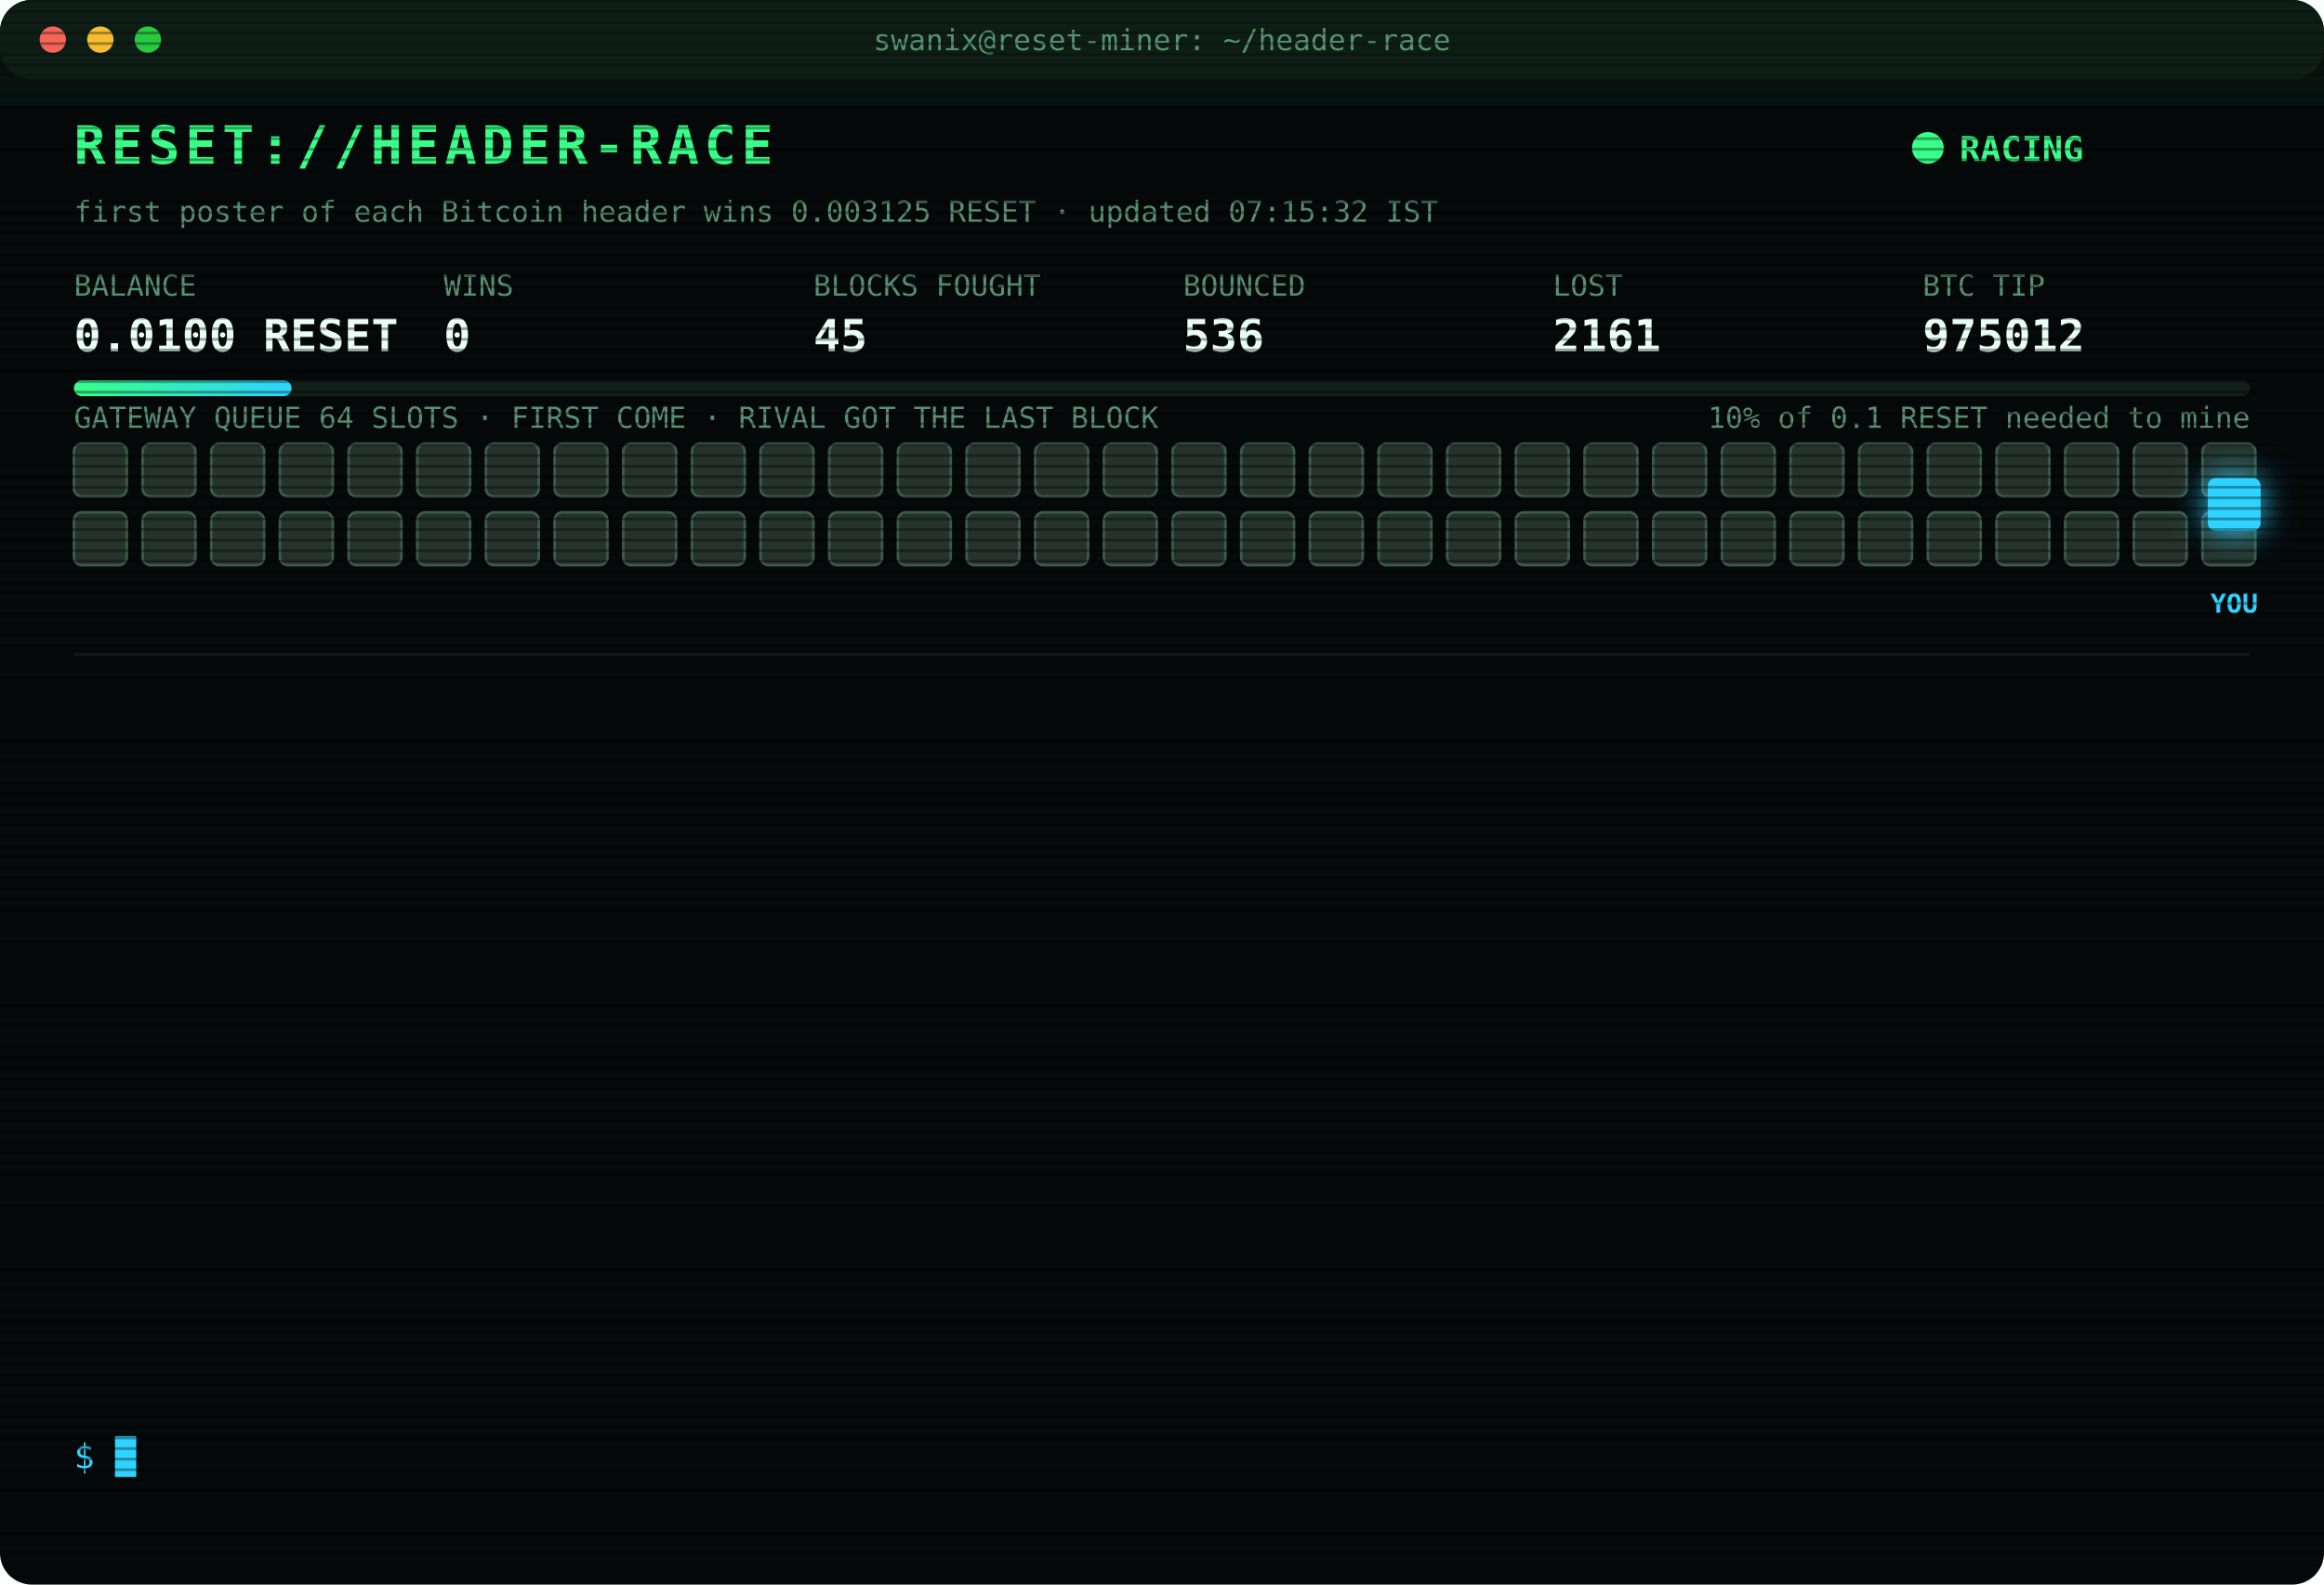
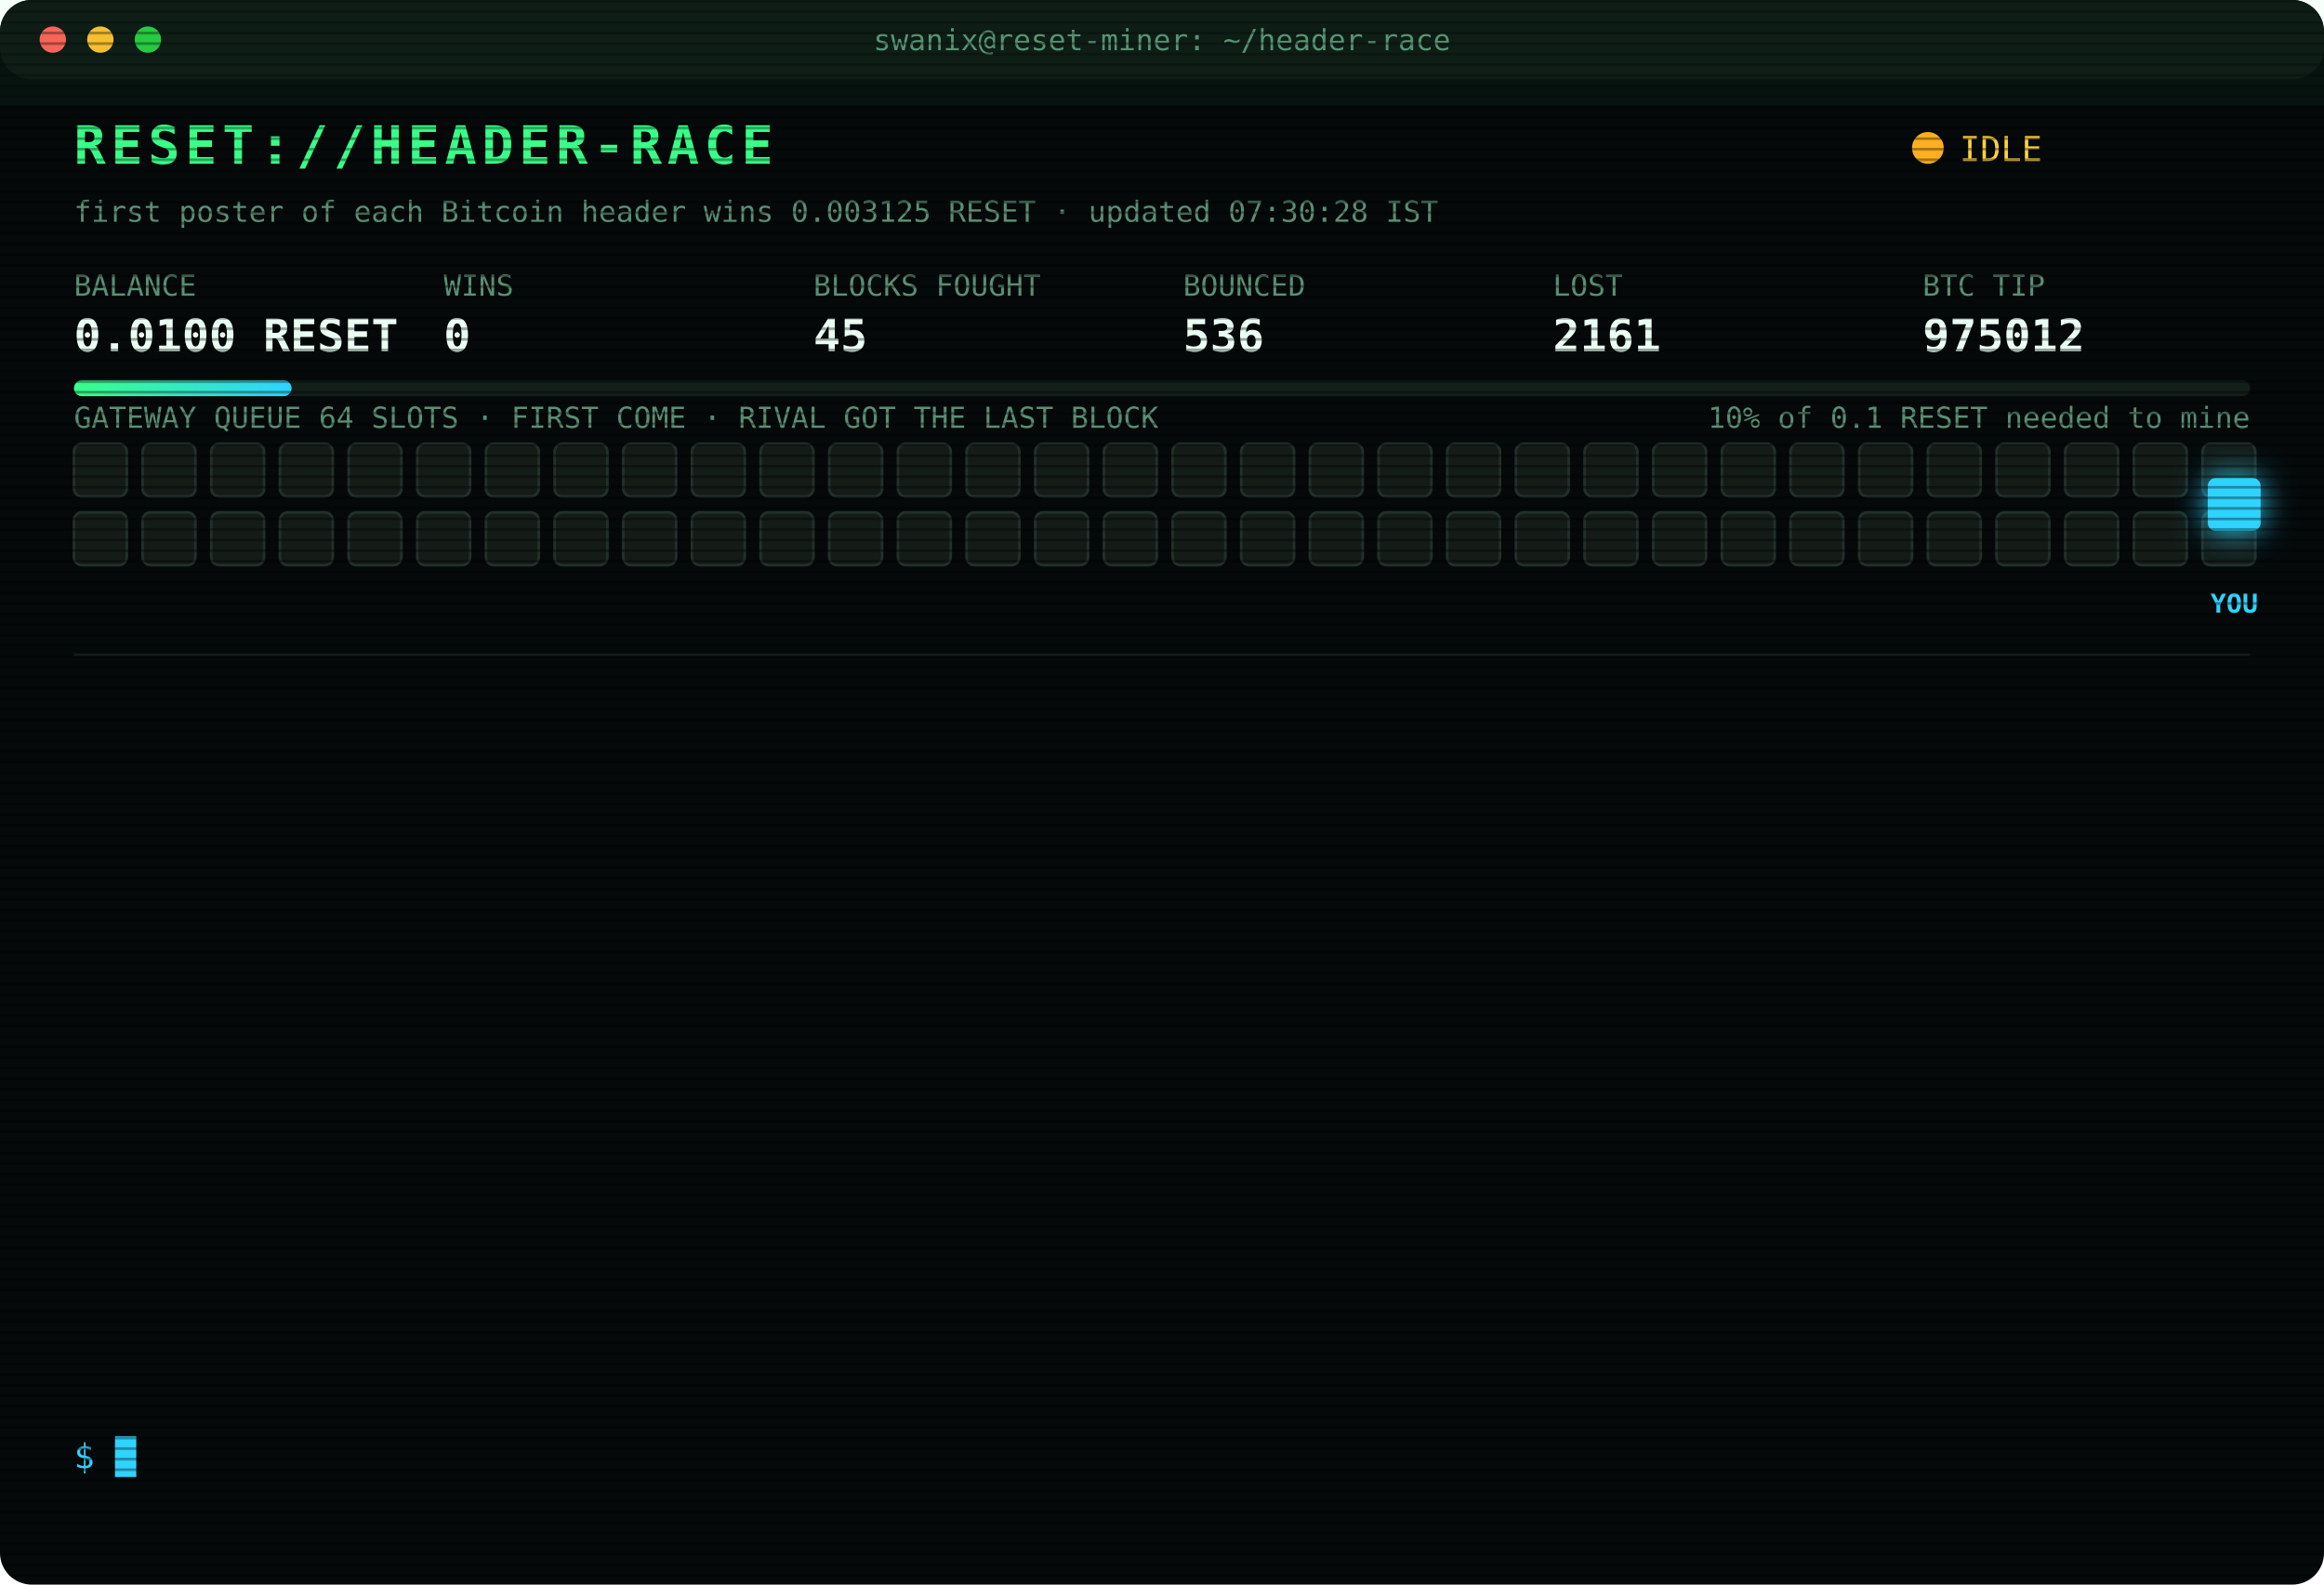
<svg xmlns="http://www.w3.org/2000/svg" width="880" height="600" viewBox="0 0 880 600" font-family="ui-monospace,SFMono-Regular,Menlo,Consolas,monospace">
  <style>
text{font-size:13px;fill:#7CFFB2}
.title{font-size:20px;font-weight:700;fill:#39FF88;letter-spacing:2px;animation:glitch 3s infinite steps(1)}
.sub{fill:#2fd3ff}.k{fill:#5a8f73;font-size:11px}.v{font-size:17px;font-weight:700;fill:#eafff3}
.ts{fill:#3f6b56}.boot{fill:#2fd3ff}.dim{fill:#5a8f73}.bad{fill:#ff4d6d}.warn{fill:#ffd23f}.mag{fill:#ff5cf0}.win{fill:#39FF88;font-weight:700}
.tag{font-size:10px;fill:#2fd3ff;font-weight:700}
.rival{fill:#26332c;stroke:#3c5a49;animation:jam 1.2s infinite alternate}
.idle{fill:#141c18;stroke:#22302a;animation:breathe 4s infinite}
.me{fill:#2fd3ff;filter:drop-shadow(0 0 6px #2fd3ff)}
.hover{animation:nudge 1.1s infinite ease-in-out}.bounce{animation:kick 1.4s infinite}
.ln{opacity:0;animation:in .4s forwards}
.cur{animation:blink 1s infinite steps(1)}
.scan{animation:scan 6s infinite linear}
.led{animation:blink 1.4s infinite}
@keyframes in{from{opacity:0;transform:translateX(-6px)}to{opacity:1;transform:none}}
@keyframes blink{50%{opacity:0}}
@keyframes jam{to{fill:#33463b}}
@keyframes breathe{50%{opacity:.4}}
@keyframes nudge{50%{transform:translateX(-10px)}}
@keyframes kick{0%,100%{transform:none}30%{transform:translateX(-14px)}55%{transform:translateX(10px) translateY(-6px)}}
@keyframes glitch{0%,92%{transform:none}93%{transform:translateX(2px);fill:#ff4d6d}95%{transform:translateX(-2px);fill:#2fd3ff}97%{transform:none}}
@keyframes scan{from{transform:translateY(-40px)}to{transform:translateY(600px)}}
</style>
  <defs>
    <pattern id="sl" width="4" height="4" patternUnits="userSpaceOnUse">
      <rect width="4" height="1" fill="#000" opacity=".35" />
    </pattern>
    <linearGradient id="bar">
      <stop offset="0" stop-color="#39FF88" />
      <stop offset="1" stop-color="#2fd3ff" />
    </linearGradient>
  </defs>
  <rect width="880" height="600" rx="12" fill="#05090a" />
  <rect width="880" height="30" rx="12" fill="#0d1512" />
  <circle cx="20" cy="15" r="5" fill="#ff5f57" />
  <circle cx="38" cy="15" r="5" fill="#febc2e" />
  <circle cx="56" cy="15" r="5" fill="#28c840" />
  <text x="440" y="19" text-anchor="middle" class="k">swanix@reset-miner: ~/header-race</text>
  <text x="28" y="62" class="title">RESET://HEADER-RACE</text>
-   <circle class="led" cx="730" cy="56" r="6" fill="#39FF88" />
-   <text x="742" y="61" class="win">RACING</text>
-   <text x="28" y="84" class="k">first poster of each Bitcoin header wins 0.003125 RESET · updated 07:15:32 IST</text>
+   <circle class="led" cx="730" cy="56" r="6" fill="#ffb020" />
+   <text x="742" y="61" class="warn">IDLE</text>
+   <text x="28" y="84" class="k">first poster of each Bitcoin header wins 0.003125 RESET · updated 07:30:28 IST</text>
  <text x="28" y="112" class="k">BALANCE</text>
  <text x="28" y="133" class="v">0.0100 RESET</text>
  <text x="168" y="112" class="k">WINS</text>
  <text x="168" y="133" class="v">0</text>
  <text x="308" y="112" class="k">BLOCKS FOUGHT</text>
  <text x="308" y="133" class="v">45</text>
  <text x="448" y="112" class="k">BOUNCED</text>
  <text x="448" y="133" class="v">536</text>
  <text x="588" y="112" class="k">LOST</text>
  <text x="588" y="133" class="v">2161</text>
  <text x="728" y="112" class="k">BTC TIP</text>
  <text x="728" y="133" class="v">975012</text>
  <rect x="28" y="144" width="824" height="6" rx="3" fill="#13201a" />
  <rect x="28" y="144" width="82.4" height="6" rx="3" fill="url(#bar)" />
  <text x="852" y="162" text-anchor="end" class="k">10% of 0.1 RESET needed to mine</text>
  <text x="28" y="162" class="k">GATEWAY QUEUE 64 SLOTS · FIRST COME · RIVAL GOT THE LAST BLOCK</text>
-   <rect class="rival" x="28" y="168" width="20" height="20" rx="3" style="animation-delay:0.00s" />
-   <rect class="rival" x="54" y="168" width="20" height="20" rx="3" style="animation-delay:0.05s" />
-   <rect class="rival" x="80" y="168" width="20" height="20" rx="3" style="animation-delay:0.10s" />
-   <rect class="rival" x="106" y="168" width="20" height="20" rx="3" style="animation-delay:0.15s" />
-   <rect class="rival" x="132" y="168" width="20" height="20" rx="3" style="animation-delay:0.20s" />
-   <rect class="rival" x="158" y="168" width="20" height="20" rx="3" style="animation-delay:0.25s" />
-   <rect class="rival" x="184" y="168" width="20" height="20" rx="3" style="animation-delay:0.30s" />
-   <rect class="rival" x="210" y="168" width="20" height="20" rx="3" style="animation-delay:0.35s" />
-   <rect class="rival" x="236" y="168" width="20" height="20" rx="3" style="animation-delay:0.40s" />
-   <rect class="rival" x="262" y="168" width="20" height="20" rx="3" style="animation-delay:0.45s" />
-   <rect class="rival" x="288" y="168" width="20" height="20" rx="3" style="animation-delay:0.50s" />
-   <rect class="rival" x="314" y="168" width="20" height="20" rx="3" style="animation-delay:0.55s" />
-   <rect class="rival" x="340" y="168" width="20" height="20" rx="3" style="animation-delay:0.60s" />
-   <rect class="rival" x="366" y="168" width="20" height="20" rx="3" style="animation-delay:0.65s" />
-   <rect class="rival" x="392" y="168" width="20" height="20" rx="3" style="animation-delay:0.70s" />
-   <rect class="rival" x="418" y="168" width="20" height="20" rx="3" style="animation-delay:0.75s" />
-   <rect class="rival" x="444" y="168" width="20" height="20" rx="3" style="animation-delay:0.80s" />
-   <rect class="rival" x="470" y="168" width="20" height="20" rx="3" style="animation-delay:0.85s" />
-   <rect class="rival" x="496" y="168" width="20" height="20" rx="3" style="animation-delay:0.90s" />
-   <rect class="rival" x="522" y="168" width="20" height="20" rx="3" style="animation-delay:0.95s" />
-   <rect class="rival" x="548" y="168" width="20" height="20" rx="3" style="animation-delay:1.00s" />
-   <rect class="rival" x="574" y="168" width="20" height="20" rx="3" style="animation-delay:1.05s" />
-   <rect class="rival" x="600" y="168" width="20" height="20" rx="3" style="animation-delay:1.10s" />
-   <rect class="rival" x="626" y="168" width="20" height="20" rx="3" style="animation-delay:1.15s" />
-   <rect class="rival" x="652" y="168" width="20" height="20" rx="3" style="animation-delay:1.20s" />
-   <rect class="rival" x="678" y="168" width="20" height="20" rx="3" style="animation-delay:1.25s" />
-   <rect class="rival" x="704" y="168" width="20" height="20" rx="3" style="animation-delay:1.30s" />
-   <rect class="rival" x="730" y="168" width="20" height="20" rx="3" style="animation-delay:1.35s" />
-   <rect class="rival" x="756" y="168" width="20" height="20" rx="3" style="animation-delay:1.40s" />
-   <rect class="rival" x="782" y="168" width="20" height="20" rx="3" style="animation-delay:1.45s" />
-   <rect class="rival" x="808" y="168" width="20" height="20" rx="3" style="animation-delay:1.50s" />
-   <rect class="rival" x="834" y="168" width="20" height="20" rx="3" style="animation-delay:1.55s" />
-   <rect class="rival" x="28" y="194" width="20" height="20" rx="3" style="animation-delay:1.60s" />
-   <rect class="rival" x="54" y="194" width="20" height="20" rx="3" style="animation-delay:1.65s" />
-   <rect class="rival" x="80" y="194" width="20" height="20" rx="3" style="animation-delay:1.70s" />
-   <rect class="rival" x="106" y="194" width="20" height="20" rx="3" style="animation-delay:1.75s" />
-   <rect class="rival" x="132" y="194" width="20" height="20" rx="3" style="animation-delay:1.80s" />
-   <rect class="rival" x="158" y="194" width="20" height="20" rx="3" style="animation-delay:1.85s" />
-   <rect class="rival" x="184" y="194" width="20" height="20" rx="3" style="animation-delay:1.90s" />
-   <rect class="rival" x="210" y="194" width="20" height="20" rx="3" style="animation-delay:1.95s" />
-   <rect class="rival" x="236" y="194" width="20" height="20" rx="3" style="animation-delay:2.00s" />
-   <rect class="rival" x="262" y="194" width="20" height="20" rx="3" style="animation-delay:2.05s" />
-   <rect class="rival" x="288" y="194" width="20" height="20" rx="3" style="animation-delay:2.10s" />
-   <rect class="rival" x="314" y="194" width="20" height="20" rx="3" style="animation-delay:2.15s" />
-   <rect class="rival" x="340" y="194" width="20" height="20" rx="3" style="animation-delay:2.20s" />
-   <rect class="rival" x="366" y="194" width="20" height="20" rx="3" style="animation-delay:2.25s" />
-   <rect class="rival" x="392" y="194" width="20" height="20" rx="3" style="animation-delay:2.30s" />
-   <rect class="rival" x="418" y="194" width="20" height="20" rx="3" style="animation-delay:2.35s" />
-   <rect class="rival" x="444" y="194" width="20" height="20" rx="3" style="animation-delay:2.40s" />
-   <rect class="rival" x="470" y="194" width="20" height="20" rx="3" style="animation-delay:2.45s" />
-   <rect class="rival" x="496" y="194" width="20" height="20" rx="3" style="animation-delay:2.50s" />
-   <rect class="rival" x="522" y="194" width="20" height="20" rx="3" style="animation-delay:2.55s" />
-   <rect class="rival" x="548" y="194" width="20" height="20" rx="3" style="animation-delay:2.60s" />
-   <rect class="rival" x="574" y="194" width="20" height="20" rx="3" style="animation-delay:2.65s" />
-   <rect class="rival" x="600" y="194" width="20" height="20" rx="3" style="animation-delay:2.70s" />
-   <rect class="rival" x="626" y="194" width="20" height="20" rx="3" style="animation-delay:2.75s" />
-   <rect class="rival" x="652" y="194" width="20" height="20" rx="3" style="animation-delay:2.80s" />
-   <rect class="rival" x="678" y="194" width="20" height="20" rx="3" style="animation-delay:2.85s" />
-   <rect class="rival" x="704" y="194" width="20" height="20" rx="3" style="animation-delay:2.90s" />
-   <rect class="rival" x="730" y="194" width="20" height="20" rx="3" style="animation-delay:2.95s" />
-   <rect class="rival" x="756" y="194" width="20" height="20" rx="3" style="animation-delay:3.00s" />
-   <rect class="rival" x="782" y="194" width="20" height="20" rx="3" style="animation-delay:3.05s" />
-   <rect class="rival" x="808" y="194" width="20" height="20" rx="3" style="animation-delay:3.10s" />
-   <rect class="rival" x="834" y="194" width="20" height="20" rx="3" style="animation-delay:3.15s" />
+   <rect class="idle" x="28" y="168" width="20" height="20" rx="3" style="animation-delay:0.00s" />
+   <rect class="idle" x="54" y="168" width="20" height="20" rx="3" style="animation-delay:0.05s" />
+   <rect class="idle" x="80" y="168" width="20" height="20" rx="3" style="animation-delay:0.10s" />
+   <rect class="idle" x="106" y="168" width="20" height="20" rx="3" style="animation-delay:0.15s" />
+   <rect class="idle" x="132" y="168" width="20" height="20" rx="3" style="animation-delay:0.20s" />
+   <rect class="idle" x="158" y="168" width="20" height="20" rx="3" style="animation-delay:0.25s" />
+   <rect class="idle" x="184" y="168" width="20" height="20" rx="3" style="animation-delay:0.30s" />
+   <rect class="idle" x="210" y="168" width="20" height="20" rx="3" style="animation-delay:0.35s" />
+   <rect class="idle" x="236" y="168" width="20" height="20" rx="3" style="animation-delay:0.40s" />
+   <rect class="idle" x="262" y="168" width="20" height="20" rx="3" style="animation-delay:0.45s" />
+   <rect class="idle" x="288" y="168" width="20" height="20" rx="3" style="animation-delay:0.50s" />
+   <rect class="idle" x="314" y="168" width="20" height="20" rx="3" style="animation-delay:0.55s" />
+   <rect class="idle" x="340" y="168" width="20" height="20" rx="3" style="animation-delay:0.60s" />
+   <rect class="idle" x="366" y="168" width="20" height="20" rx="3" style="animation-delay:0.65s" />
+   <rect class="idle" x="392" y="168" width="20" height="20" rx="3" style="animation-delay:0.70s" />
+   <rect class="idle" x="418" y="168" width="20" height="20" rx="3" style="animation-delay:0.75s" />
+   <rect class="idle" x="444" y="168" width="20" height="20" rx="3" style="animation-delay:0.80s" />
+   <rect class="idle" x="470" y="168" width="20" height="20" rx="3" style="animation-delay:0.85s" />
+   <rect class="idle" x="496" y="168" width="20" height="20" rx="3" style="animation-delay:0.90s" />
+   <rect class="idle" x="522" y="168" width="20" height="20" rx="3" style="animation-delay:0.95s" />
+   <rect class="idle" x="548" y="168" width="20" height="20" rx="3" style="animation-delay:1.00s" />
+   <rect class="idle" x="574" y="168" width="20" height="20" rx="3" style="animation-delay:1.05s" />
+   <rect class="idle" x="600" y="168" width="20" height="20" rx="3" style="animation-delay:1.10s" />
+   <rect class="idle" x="626" y="168" width="20" height="20" rx="3" style="animation-delay:1.15s" />
+   <rect class="idle" x="652" y="168" width="20" height="20" rx="3" style="animation-delay:1.20s" />
+   <rect class="idle" x="678" y="168" width="20" height="20" rx="3" style="animation-delay:1.25s" />
+   <rect class="idle" x="704" y="168" width="20" height="20" rx="3" style="animation-delay:1.30s" />
+   <rect class="idle" x="730" y="168" width="20" height="20" rx="3" style="animation-delay:1.35s" />
+   <rect class="idle" x="756" y="168" width="20" height="20" rx="3" style="animation-delay:1.40s" />
+   <rect class="idle" x="782" y="168" width="20" height="20" rx="3" style="animation-delay:1.45s" />
+   <rect class="idle" x="808" y="168" width="20" height="20" rx="3" style="animation-delay:1.50s" />
+   <rect class="idle" x="834" y="168" width="20" height="20" rx="3" style="animation-delay:1.55s" />
+   <rect class="idle" x="28" y="194" width="20" height="20" rx="3" style="animation-delay:1.60s" />
+   <rect class="idle" x="54" y="194" width="20" height="20" rx="3" style="animation-delay:1.65s" />
+   <rect class="idle" x="80" y="194" width="20" height="20" rx="3" style="animation-delay:1.70s" />
+   <rect class="idle" x="106" y="194" width="20" height="20" rx="3" style="animation-delay:1.75s" />
+   <rect class="idle" x="132" y="194" width="20" height="20" rx="3" style="animation-delay:1.80s" />
+   <rect class="idle" x="158" y="194" width="20" height="20" rx="3" style="animation-delay:1.85s" />
+   <rect class="idle" x="184" y="194" width="20" height="20" rx="3" style="animation-delay:1.90s" />
+   <rect class="idle" x="210" y="194" width="20" height="20" rx="3" style="animation-delay:1.95s" />
+   <rect class="idle" x="236" y="194" width="20" height="20" rx="3" style="animation-delay:2.00s" />
+   <rect class="idle" x="262" y="194" width="20" height="20" rx="3" style="animation-delay:2.05s" />
+   <rect class="idle" x="288" y="194" width="20" height="20" rx="3" style="animation-delay:2.10s" />
+   <rect class="idle" x="314" y="194" width="20" height="20" rx="3" style="animation-delay:2.15s" />
+   <rect class="idle" x="340" y="194" width="20" height="20" rx="3" style="animation-delay:2.20s" />
+   <rect class="idle" x="366" y="194" width="20" height="20" rx="3" style="animation-delay:2.25s" />
+   <rect class="idle" x="392" y="194" width="20" height="20" rx="3" style="animation-delay:2.30s" />
+   <rect class="idle" x="418" y="194" width="20" height="20" rx="3" style="animation-delay:2.35s" />
+   <rect class="idle" x="444" y="194" width="20" height="20" rx="3" style="animation-delay:2.40s" />
+   <rect class="idle" x="470" y="194" width="20" height="20" rx="3" style="animation-delay:2.45s" />
+   <rect class="idle" x="496" y="194" width="20" height="20" rx="3" style="animation-delay:2.50s" />
+   <rect class="idle" x="522" y="194" width="20" height="20" rx="3" style="animation-delay:2.55s" />
+   <rect class="idle" x="548" y="194" width="20" height="20" rx="3" style="animation-delay:2.60s" />
+   <rect class="idle" x="574" y="194" width="20" height="20" rx="3" style="animation-delay:2.65s" />
+   <rect class="idle" x="600" y="194" width="20" height="20" rx="3" style="animation-delay:2.70s" />
+   <rect class="idle" x="626" y="194" width="20" height="20" rx="3" style="animation-delay:2.75s" />
+   <rect class="idle" x="652" y="194" width="20" height="20" rx="3" style="animation-delay:2.80s" />
+   <rect class="idle" x="678" y="194" width="20" height="20" rx="3" style="animation-delay:2.85s" />
+   <rect class="idle" x="704" y="194" width="20" height="20" rx="3" style="animation-delay:2.90s" />
+   <rect class="idle" x="730" y="194" width="20" height="20" rx="3" style="animation-delay:2.95s" />
+   <rect class="idle" x="756" y="194" width="20" height="20" rx="3" style="animation-delay:3.00s" />
+   <rect class="idle" x="782" y="194" width="20" height="20" rx="3" style="animation-delay:3.05s" />
+   <rect class="idle" x="808" y="194" width="20" height="20" rx="3" style="animation-delay:3.10s" />
+   <rect class="idle" x="834" y="194" width="20" height="20" rx="3" style="animation-delay:3.15s" />
  <g class="hover">
    <rect class="me" x="836" y="181" width="20" height="20" rx="3" />
    <text class="tag" x="846" y="232" text-anchor="middle">YOU</text>
  </g>
  <line x1="28" x2="852" y1="248" y2="248" stroke="#13201a" />
  <g class="ln" style="animation-delay:0.40s">
    <text x="28" y="270" class="ts">04:36:25</text>
    <text x="104" y="270" class="bad">[LOST] #974999 taken by a rival miner</text>
  </g>
  <g class="ln" style="animation-delay:0.65s">
    <text x="28" y="292" class="ts">05:19:18</text>
    <text x="104" y="292" class="bad">[LOST] #975001 taken by a rival miner</text>
  </g>
  <g class="ln" style="animation-delay:0.90s">
    <text x="28" y="314" class="ts">05:22:52</text>
    <text x="104" y="314" class="bad">[LOST] #975002 taken by a rival miner</text>
  </g>
  <g class="ln" style="animation-delay:1.15s">
    <text x="28" y="336" class="ts">05:31:41</text>
    <text x="104" y="336" class="bad">[LOST] #975003 taken by a rival miner</text>
  </g>
  <g class="ln" style="animation-delay:1.40s">
    <text x="28" y="358" class="ts">05:33:35</text>
    <text x="104" y="358" class="bad">[LOST] #975004 taken by a rival miner</text>
  </g>
  <g class="ln" style="animation-delay:1.65s">
    <text x="28" y="380" class="ts">05:40:29</text>
    <text x="104" y="380" class="dim">[STINT END] calls 807 · wins 0</text>
  </g>
  <g class="ln" style="animation-delay:1.90s">
    <text x="28" y="402" class="ts">05:45:30</text>
    <text x="104" y="402" class="boot">[BOOT] racer v3 online · 3 feeds · stint 340m</text>
  </g>
  <g class="ln" style="animation-delay:2.15s">
    <text x="28" y="424" class="ts">05:55:06</text>
    <text x="104" y="424" class="bad">[LOST] #975007 taken by a rival miner</text>
  </g>
  <g class="ln" style="animation-delay:2.40s">
    <text x="28" y="446" class="ts">06:01:42</text>
    <text x="104" y="446" class="bad">[LOST] #975008 taken by a rival miner</text>
  </g>
  <g class="ln" style="animation-delay:2.65s">
    <text x="28" y="468" class="ts">06:04:16</text>
    <text x="104" y="468" class="bad">[LOST] #975009 taken by a rival miner</text>
  </g>
  <g class="ln" style="animation-delay:2.90s">
    <text x="28" y="490" class="ts">06:06:37</text>
    <text x="104" y="490" class="bad">[LOST] #975010 taken by a rival miner</text>
  </g>
  <g class="ln" style="animation-delay:3.15s">
    <text x="28" y="512" class="ts">06:17:14</text>
    <text x="104" y="512" class="bad">[LOST] #975011 taken by a rival miner</text>
  </g>
  <g class="ln" style="animation-delay:3.40s">
    <text x="28" y="534" class="ts">07:06:28</text>
    <text x="104" y="534" class="bad">[LOST] #975012 taken by a rival miner</text>
  </g>
  <text x="28" y="556" class="sub">$ <tspan class="cur">█</tspan>
  </text>
  <rect width="880" height="600" rx="12" fill="url(#sl)" pointer-events="none" />
  <rect class="scan" width="880" height="40" fill="#39FF88" opacity=".04" />
</svg>
